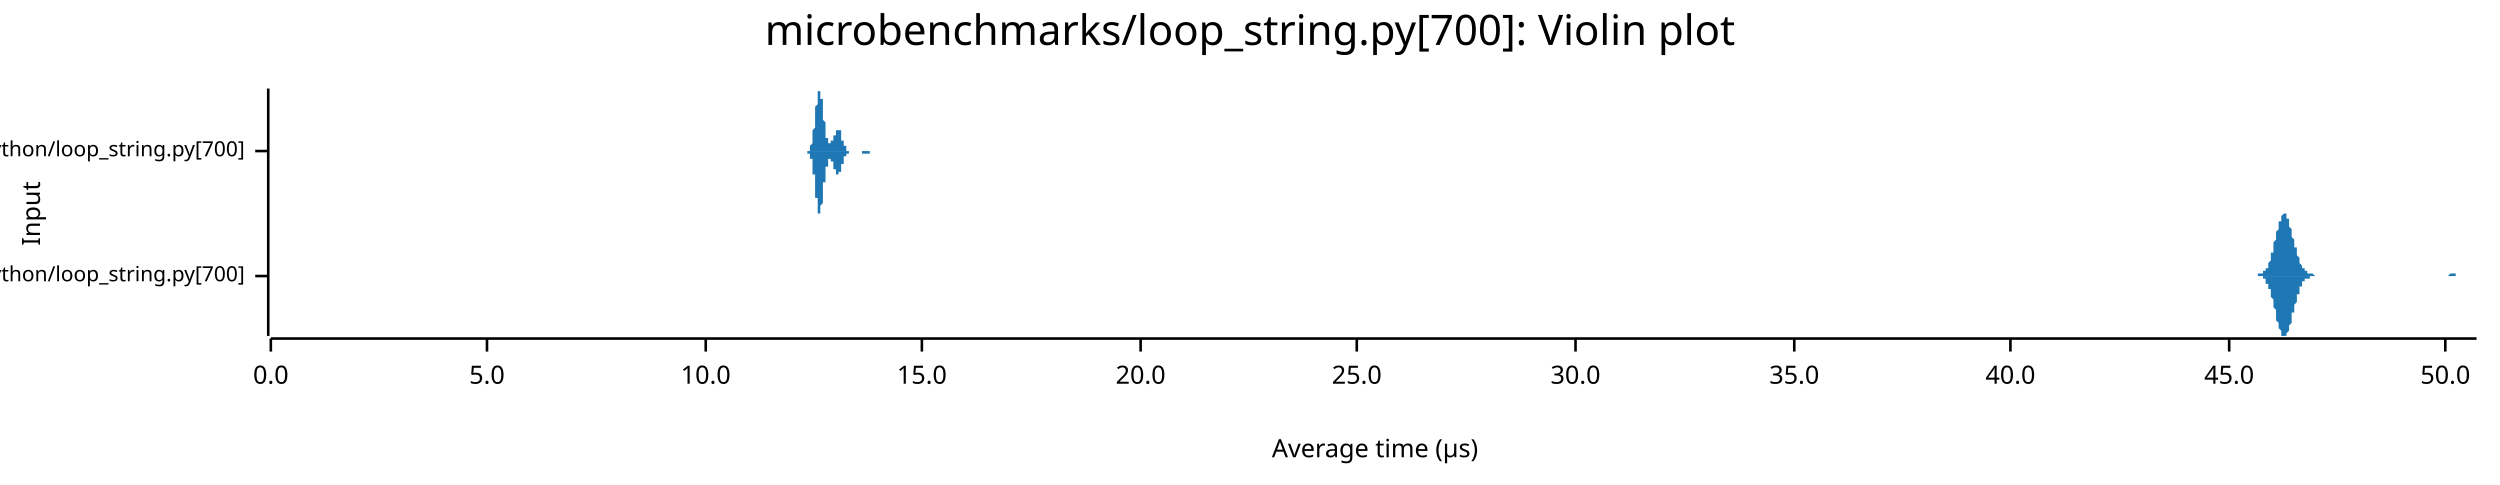
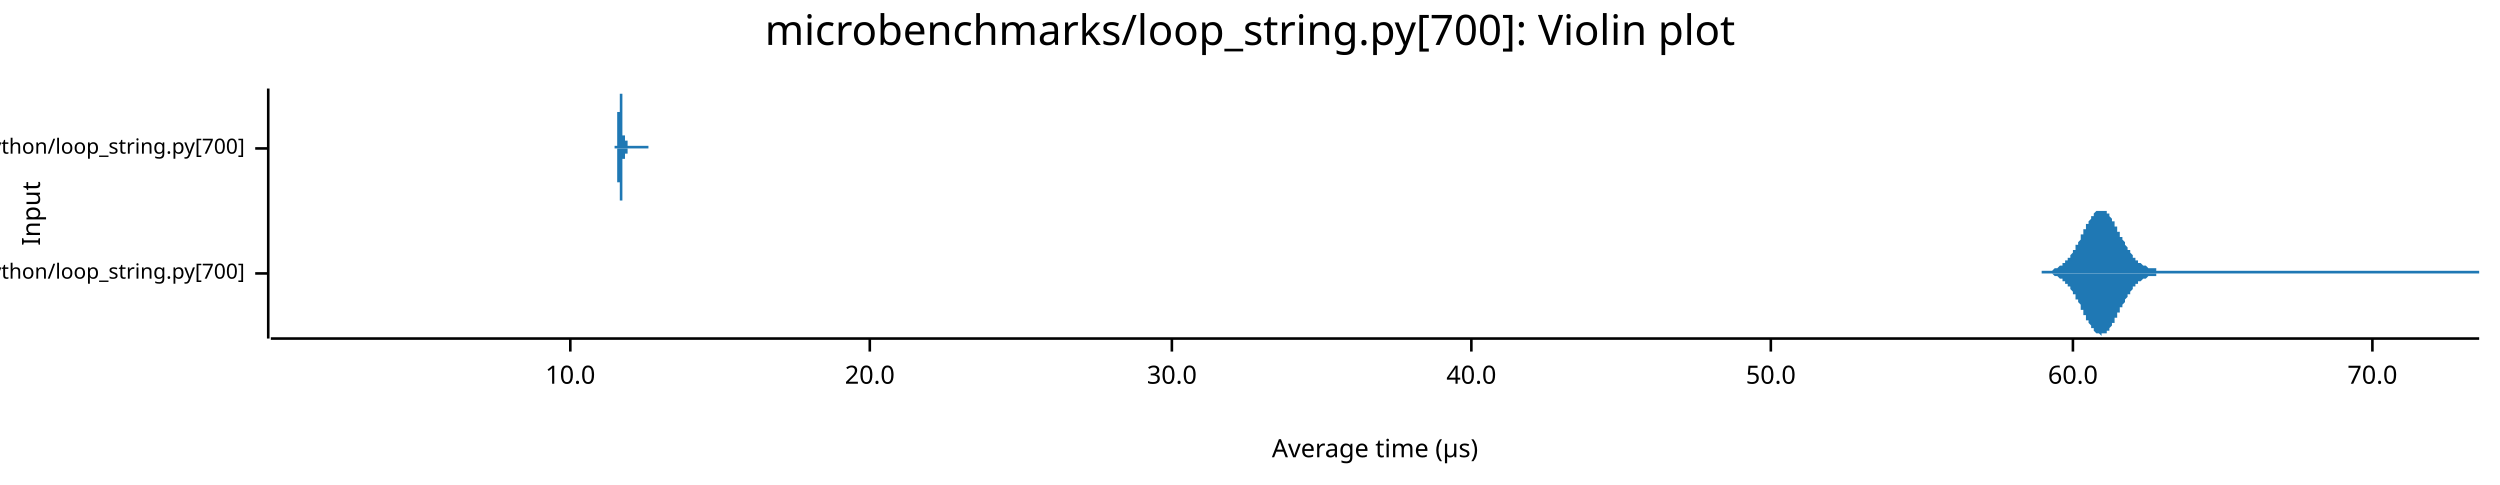
<svg xmlns="http://www.w3.org/2000/svg" width="960" height="186" viewBox="0 0 960 186">
  <text x="480" y="5" dy="0.76em" text-anchor="middle" font-family="sans-serif" font-size="16.129" opacity="1" fill="#000000">
microbenchmarks/loop_string.py[700]: Violin plot
</text>
  <text x="8" y="82" dy="0.76em" text-anchor="middle" font-family="sans-serif" font-size="9.677" opacity="1" fill="#000000" transform="rotate(270, 8, 82)">
Input
</text>
  <text x="528" y="178" dy="-0.5ex" text-anchor="middle" font-family="sans-serif" font-size="9.677" opacity="1" fill="#000000">
Average time (µs)
</text>
-   <polyline fill="none" opacity="1" stroke="#000000" stroke-width="1" points="103,34 103,129 " />
-   <text x="94" y="106" dy="0.5ex" text-anchor="end" font-family="sans-serif" font-size="8.065" opacity="1" fill="#000000">
+   <polyline fill="none" opacity="1" stroke="#000000" stroke-width="1" points="103,34 103,130 " />
+   <text x="94" y="105" dy="0.5ex" text-anchor="end" font-family="sans-serif" font-size="8.065" opacity="1" fill="#000000">
microbenchmarks/rustpython/loop_string.py[700]
</text>
-   <polyline fill="none" opacity="1" stroke="#000000" stroke-width="1" points="98,106 103,106 " />
-   <text x="94" y="58" dy="0.5ex" text-anchor="end" font-family="sans-serif" font-size="8.065" opacity="1" fill="#000000">
+   <polyline fill="none" opacity="1" stroke="#000000" stroke-width="1" points="98,105 103,105 " />
+   <text x="94" y="57" dy="0.5ex" text-anchor="end" font-family="sans-serif" font-size="8.065" opacity="1" fill="#000000">
microbenchmarks/cpython/loop_string.py[700]
</text>
-   <polyline fill="none" opacity="1" stroke="#000000" stroke-width="1" points="98,58 103,58 " />
-   <polyline fill="none" opacity="1" stroke="#000000" stroke-width="1" points="104,130 951,130 " />
-   <text x="104" y="140" dy="0.76em" text-anchor="middle" font-family="sans-serif" font-size="9.677" opacity="1" fill="#000000">
- 0.0
- </text>
-   <polyline fill="none" opacity="1" stroke="#000000" stroke-width="1" points="104,130 104,135 " />
-   <text x="187" y="140" dy="0.76em" text-anchor="middle" font-family="sans-serif" font-size="9.677" opacity="1" fill="#000000">
- 5.0
- </text>
-   <polyline fill="none" opacity="1" stroke="#000000" stroke-width="1" points="187,130 187,135 " />
-   <text x="271" y="140" dy="0.76em" text-anchor="middle" font-family="sans-serif" font-size="9.677" opacity="1" fill="#000000">
+   <polyline fill="none" opacity="1" stroke="#000000" stroke-width="1" points="98,57 103,57 " />
+   <polyline fill="none" opacity="1" stroke="#000000" stroke-width="1" points="104,130 952,130 " />
+   <text x="219" y="140" dy="0.76em" text-anchor="middle" font-family="sans-serif" font-size="9.677" opacity="1" fill="#000000">
10.0
</text>
-   <polyline fill="none" opacity="1" stroke="#000000" stroke-width="1" points="271,130 271,135 " />
-   <text x="354" y="140" dy="0.76em" text-anchor="middle" font-family="sans-serif" font-size="9.677" opacity="1" fill="#000000">
- 15.0
- </text>
-   <polyline fill="none" opacity="1" stroke="#000000" stroke-width="1" points="354,130 354,135 " />
-   <text x="438" y="140" dy="0.76em" text-anchor="middle" font-family="sans-serif" font-size="9.677" opacity="1" fill="#000000">
+   <polyline fill="none" opacity="1" stroke="#000000" stroke-width="1" points="219,130 219,135 " />
+   <text x="334" y="140" dy="0.76em" text-anchor="middle" font-family="sans-serif" font-size="9.677" opacity="1" fill="#000000">
20.0
</text>
-   <polyline fill="none" opacity="1" stroke="#000000" stroke-width="1" points="438,130 438,135 " />
-   <text x="521" y="140" dy="0.76em" text-anchor="middle" font-family="sans-serif" font-size="9.677" opacity="1" fill="#000000">
- 25.0
- </text>
-   <polyline fill="none" opacity="1" stroke="#000000" stroke-width="1" points="521,130 521,135 " />
-   <text x="605" y="140" dy="0.76em" text-anchor="middle" font-family="sans-serif" font-size="9.677" opacity="1" fill="#000000">
+   <polyline fill="none" opacity="1" stroke="#000000" stroke-width="1" points="334,130 334,135 " />
+   <text x="450" y="140" dy="0.76em" text-anchor="middle" font-family="sans-serif" font-size="9.677" opacity="1" fill="#000000">
30.0
</text>
-   <polyline fill="none" opacity="1" stroke="#000000" stroke-width="1" points="605,130 605,135 " />
-   <text x="689" y="140" dy="0.76em" text-anchor="middle" font-family="sans-serif" font-size="9.677" opacity="1" fill="#000000">
- 35.0
- </text>
-   <polyline fill="none" opacity="1" stroke="#000000" stroke-width="1" points="689,130 689,135 " />
-   <text x="772" y="140" dy="0.76em" text-anchor="middle" font-family="sans-serif" font-size="9.677" opacity="1" fill="#000000">
+   <polyline fill="none" opacity="1" stroke="#000000" stroke-width="1" points="450,130 450,135 " />
+   <text x="565" y="140" dy="0.76em" text-anchor="middle" font-family="sans-serif" font-size="9.677" opacity="1" fill="#000000">
40.0
</text>
-   <polyline fill="none" opacity="1" stroke="#000000" stroke-width="1" points="772,130 772,135 " />
-   <text x="856" y="140" dy="0.76em" text-anchor="middle" font-family="sans-serif" font-size="9.677" opacity="1" fill="#000000">
- 45.0
- </text>
-   <polyline fill="none" opacity="1" stroke="#000000" stroke-width="1" points="856,130 856,135 " />
-   <text x="939" y="140" dy="0.76em" text-anchor="middle" font-family="sans-serif" font-size="9.677" opacity="1" fill="#000000">
+   <polyline fill="none" opacity="1" stroke="#000000" stroke-width="1" points="565,130 565,135 " />
+   <text x="680" y="140" dy="0.76em" text-anchor="middle" font-family="sans-serif" font-size="9.677" opacity="1" fill="#000000">
50.0
</text>
-   <polyline fill="none" opacity="1" stroke="#000000" stroke-width="1" points="939,130 939,135 " />
-   <polygon opacity="1" fill="#1F78B4" points="865,106 865,106 866,106 866,106 866,106 866,106 866,106 866,106 867,106 867,106 867,106 867,106 867,105 867,105 868,105 868,105 868,105 868,105 868,105 869,105 869,105 869,105 869,105 869,105 869,104 870,104 870,104 870,104 870,103 870,103 870,103 871,103 871,102 871,102 871,101 871,101 871,101 872,100 872,100 872,99 872,98 872,98 872,97 873,97 873,96 873,95 873,95 873,94 873,93 874,92 874,92 874,91 874,90 874,89 874,89 875,88 875,87 875,87 875,86 875,85 876,85 876,84 876,84 876,83 876,83 876,83 877,82 877,82 877,82 877,82 877,82 877,82 878,82 878,82 878,83 878,83 878,83 878,84 879,84 879,85 879,85 879,86 879,86 879,87 880,88 880,88 880,89 880,90 880,91 880,91 881,92 881,93 881,93 881,94 881,95 882,95 882,96 882,97 882,97 882,98 882,98 883,99 883,99 883,100 883,100 883,101 883,101 884,102 884,102 884,102 884,103 884,103 884,103 885,103 885,103 885,104 885,104 885,104 885,104 886,104 886,104 886,105 886,105 886,105 886,105 887,105 887,105 887,105 887,105 887,105 887,105 888,105 888,105 888,105 888,105 888,105 889,106 889,106 889,106 889,106 889,106 889,106 890,106 890,106 890,106 890,106 890,106 890,106 891,106 891,106 891,106 891,106 891,106 891,106 892,106 892,106 892,106 892,106 892,106 892,106 893,106 893,106 893,106 893,106 893,106 893,106 894,106 894,106 894,106 894,106 894,106 894,106 895,106 895,106 895,106 895,106 895,106 896,106 896,106 896,106 896,106 896,106 896,106 897,106 897,106 897,106 897,106 897,106 897,106 898,106 898,106 898,106 898,106 898,106 898,106 899,106 899,106 899,106 899,106 899,106 899,106 900,106 900,106 900,106 900,106 900,106 900,106 901,106 901,106 901,106 901,106 901,106 901,106 902,106 902,106 902,106 902,106 902,106 903,106 903,106 903,106 903,106 903,106 903,106 904,106 904,106 904,106 904,106 904,106 904,106 905,106 905,106 905,106 905,106 905,106 905,106 906,106 906,106 906,106 906,106 906,106 906,106 907,106 907,106 907,106 907,106 907,106 907,106 908,106 908,106 908,106 908,106 908,106 908,106 909,106 909,106 909,106 909,106 909,106 910,106 910,106 910,106 910,106 910,106 910,106 911,106 911,106 911,106 911,106 911,106 911,106 912,106 912,106 912,106 912,106 912,106 912,106 913,106 913,106 913,106 913,106 913,106 913,106 914,106 914,106 914,106 914,106 914,106 914,106 915,106 915,106 915,106 915,106 915,106 915,106 916,106 916,106 916,106 916,106 916,106 917,106 917,106 917,106 917,106 917,106 917,106 918,106 918,106 918,106 918,106 918,106 918,106 919,106 919,106 919,106 919,106 919,106 919,106 920,106 920,106 920,106 920,106 920,106 920,106 921,106 921,106 921,106 921,106 921,106 921,106 922,106 922,106 922,106 922,106 922,106 922,106 923,106 923,106 923,106 923,106 923,106 924,106 924,106 924,106 924,106 924,106 924,106 925,106 925,106 925,106 925,106 925,106 925,106 926,106 926,106 926,106 926,106 926,106 926,106 927,106 927,106 927,106 927,106 927,106 927,106 928,106 928,106 928,106 928,106 928,106 928,106 929,106 929,106 929,106 929,106 929,106 929,106 930,106 930,106 930,106 930,106 930,106 931,106 931,106 931,106 931,106 931,106 931,106 932,106 932,106 932,106 932,106 932,106 932,106 933,106 933,106 933,106 933,106 933,106 933,106 934,106 934,106 934,106 934,106 934,106 934,106 935,106 935,106 935,106 935,106 935,106 935,106 936,106 936,106 936,106 936,106 936,106 936,106 937,106 937,106 937,106 937,106 937,106 938,106 938,106 938,106 938,106 938,106 938,106 939,106 939,106 939,106 939,106 939,106 939,106 940,106 940,106 940,106 940,106 940,106 940,106 941,105 941,105 941,105 941,105 941,105 941,105 942,105 942,105 942,105 942,105 942,105 942,105 943,105 943,105 943,105 943,105 943,105 943,106 944,106 944,106 944,106 944,106 944,106 945,106 945,106 945,106 945,106 945,106 945,106 946,106 946,106 946,106 946,106 946,106 946,106 947,106 947,106 947,106 947,106 947,106 947,106 948,106 948,106 948,106 948,106 948,106 948,106 949,106 949,106 949,106 949,106 949,106 949,106 950,106 950,106 950,106 950,106 950,106 951,106 951,106 865,106 " />
-   <polygon opacity="1" fill="#1F78B4" points="865,106 865,106 866,106 866,106 866,106 866,106 866,106 866,106 867,106 867,106 867,106 867,106 867,106 867,106 868,106 868,106 868,106 868,106 868,106 869,106 869,107 869,107 869,107 869,107 869,107 870,107 870,108 870,108 870,108 870,108 870,109 871,109 871,109 871,110 871,110 871,110 871,111 872,111 872,112 872,112 872,113 872,114 872,114 873,115 873,116 873,116 873,117 873,118 873,118 874,119 874,120 874,121 874,121 874,122 874,123 875,124 875,124 875,125 875,126 875,126 876,127 876,127 876,128 876,128 876,128 876,129 877,129 877,129 877,129 877,129 877,129 877,129 878,129 878,129 878,129 878,129 878,128 878,128 879,127 879,127 879,126 879,126 879,125 879,125 880,124 880,123 880,122 880,122 880,121 880,120 881,120 881,119 881,118 881,117 881,117 882,116 882,115 882,115 882,114 882,114 882,113 883,113 883,112 883,112 883,111 883,111 883,110 884,110 884,110 884,109 884,109 884,109 884,108 885,108 885,108 885,108 885,108 885,107 885,107 886,107 886,107 886,107 886,107 886,107 886,107 887,107 887,106 887,106 887,106 887,106 887,106 888,106 888,106 888,106 888,106 888,106 889,106 889,106 889,106 889,106 889,106 889,106 890,106 890,106 890,106 890,106 890,106 890,106 891,106 891,106 891,106 891,106 891,106 891,106 892,106 892,106 892,106 892,106 892,106 892,106 893,106 893,106 893,106 893,106 893,106 893,106 894,106 894,106 894,106 894,106 894,106 894,106 895,106 895,106 895,106 895,106 895,106 896,106 896,106 896,106 896,106 896,106 896,106 897,106 897,106 897,106 897,106 897,106 897,106 898,106 898,106 898,106 898,106 898,106 898,106 899,106 899,106 899,106 899,106 899,106 899,106 900,106 900,106 900,106 900,106 900,106 900,106 901,106 901,106 901,106 901,106 901,106 901,106 902,106 902,106 902,106 902,106 902,106 903,106 903,106 903,106 903,106 903,106 903,106 904,106 904,106 904,106 904,106 904,106 904,106 905,106 905,106 905,106 905,106 905,106 905,106 906,106 906,106 906,106 906,106 906,106 906,106 907,106 907,106 907,106 907,106 907,106 907,106 908,106 908,106 908,106 908,106 908,106 908,106 909,106 909,106 909,106 909,106 909,106 910,106 910,106 910,106 910,106 910,106 910,106 911,106 911,106 911,106 911,106 911,106 911,106 912,106 912,106 912,106 912,106 912,106 912,106 913,106 913,106 913,106 913,106 913,106 913,106 914,106 914,106 914,106 914,106 914,106 914,106 915,106 915,106 915,106 915,106 915,106 915,106 916,106 916,106 916,106 916,106 916,106 917,106 917,106 917,106 917,106 917,106 917,106 918,106 918,106 918,106 918,106 918,106 918,106 919,106 919,106 919,106 919,106 919,106 919,106 920,106 920,106 920,106 920,106 920,106 920,106 921,106 921,106 921,106 921,106 921,106 921,106 922,106 922,106 922,106 922,106 922,106 922,106 923,106 923,106 923,106 923,106 923,106 924,106 924,106 924,106 924,106 924,106 924,106 925,106 925,106 925,106 925,106 925,106 925,106 926,106 926,106 926,106 926,106 926,106 926,106 927,106 927,106 927,106 927,106 927,106 927,106 928,106 928,106 928,106 928,106 928,106 928,106 929,106 929,106 929,106 929,106 929,106 929,106 930,106 930,106 930,106 930,106 930,106 931,106 931,106 931,106 931,106 931,106 931,106 932,106 932,106 932,106 932,106 932,106 932,106 933,106 933,106 933,106 933,106 933,106 933,106 934,106 934,106 934,106 934,106 934,106 934,106 935,106 935,106 935,106 935,106 935,106 935,106 936,106 936,106 936,106 936,106 936,106 936,106 937,106 937,106 937,106 937,106 937,106 938,106 938,106 938,106 938,106 938,106 938,106 939,106 939,106 939,106 939,106 939,106 939,106 940,106 940,106 940,106 940,106 940,106 940,106 941,106 941,106 941,106 941,106 941,106 941,106 942,106 942,106 942,106 942,106 942,106 942,106 943,106 943,106 943,106 943,106 943,106 943,106 944,106 944,106 944,106 944,106 944,106 945,106 945,106 945,106 945,106 945,106 945,106 946,106 946,106 946,106 946,106 946,106 946,106 947,106 947,106 947,106 947,106 947,106 947,106 948,106 948,106 948,106 948,106 948,106 948,106 949,106 949,106 949,106 949,106 949,106 949,106 950,106 950,106 950,106 950,106 950,106 951,106 951,106 865,106 " />
-   <polygon opacity="1" fill="#1F78B4" points="310,58 310,58 310,58 310,58 310,58 310,58 310,58 310,58 310,58 310,58 310,58 310,58 310,58 310,58 311,58 311,58 311,58 311,57 311,57 311,57 311,57 311,57 311,57 311,57 311,57 311,57 311,57 311,56 311,56 311,56 311,56 311,56 312,55 312,55 312,55 312,55 312,55 312,54 312,54 312,54 312,53 312,53 312,53 312,52 312,52 312,52 312,51 312,51 312,50 312,50 312,50 313,49 313,49 313,48 313,48 313,47 313,47 313,46 313,46 313,45 313,45 313,44 313,44 313,43 313,43 313,42 313,42 313,41 313,41 314,40 314,40 314,39 314,39 314,38 314,38 314,38 314,37 314,37 314,36 314,36 314,36 314,36 314,35 314,35 314,35 314,35 314,35 314,35 315,35 315,35 315,34 315,35 315,35 315,35 315,35 315,35 315,35 315,35 315,35 315,36 315,36 315,36 315,37 315,37 315,37 315,38 316,38 316,38 316,39 316,39 316,40 316,40 316,41 316,41 316,42 316,42 316,43 316,43 316,44 316,44 316,44 316,45 316,45 316,46 316,46 317,47 317,47 317,48 317,48 317,48 317,49 317,49 317,50 317,50 317,50 317,51 317,51 317,51 317,52 317,52 317,52 317,52 317,53 318,53 318,53 318,53 318,54 318,54 318,54 318,54 318,54 318,54 318,55 318,55 318,55 318,55 318,55 318,55 318,55 318,55 318,55 319,55 319,55 319,55 319,55 319,55 319,55 319,55 319,55 319,55 319,55 319,55 319,55 319,55 319,55 319,55 319,55 319,55 319,54 319,54 320,54 320,54 320,54 320,54 320,54 320,54 320,54 320,53 320,53 320,53 320,53 320,53 320,53 320,52 320,52 320,52 320,52 320,52 321,52 321,52 321,51 321,51 321,51 321,51 321,51 321,51 321,50 321,50 321,50 321,50 321,50 321,50 321,50 321,50 321,50 321,50 321,50 322,50 322,49 322,49 322,49 322,49 322,49 322,49 322,49 322,50 322,50 322,50 322,50 322,50 322,50 322,50 322,50 322,50 322,50 323,50 323,51 323,51 323,51 323,51 323,51 323,51 323,52 323,52 323,52 323,52 323,52 323,52 323,53 323,53 323,53 323,53 323,53 323,54 324,54 324,54 324,54 324,54 324,54 324,55 324,55 324,55 324,55 324,55 324,55 324,56 324,56 324,56 324,56 324,56 324,56 324,56 325,56 325,57 325,57 325,57 325,57 325,57 325,57 325,57 325,57 325,57 325,57 325,57 325,57 325,58 325,58 325,58 325,58 325,58 325,58 326,58 326,58 326,58 326,58 326,58 326,58 326,58 326,58 326,58 326,58 326,58 326,58 326,58 326,58 326,58 326,58 326,58 326,58 327,58 327,58 327,58 327,58 327,58 327,58 327,58 327,58 327,58 327,58 327,58 327,58 327,58 327,58 327,58 327,58 327,58 327,58 327,58 328,58 328,58 328,58 328,58 328,58 328,58 328,58 328,58 328,58 328,58 328,58 328,58 328,58 328,58 328,58 328,58 328,58 328,58 329,58 329,58 329,58 329,58 329,58 329,58 329,58 329,58 329,58 329,58 329,58 329,58 329,58 329,58 329,58 329,58 329,58 329,58 330,58 330,58 330,58 330,58 330,58 330,58 330,58 330,58 330,58 330,58 330,58 330,58 330,58 330,58 330,58 330,58 330,58 330,58 330,58 331,58 331,58 331,58 331,58 331,58 331,58 331,58 331,58 331,58 331,58 331,58 331,58 331,58 331,58 331,58 331,58 331,58 331,58 332,58 332,58 332,58 332,58 332,58 332,58 332,58 332,58 332,58 332,58 332,58 332,58 332,58 332,58 332,58 332,58 332,58 332,58 332,58 333,58 333,58 333,58 333,58 333,58 333,58 333,58 333,58 333,58 333,58 333,58 333,58 333,58 333,58 333,58 333,58 333,58 333,58 334,58 334,58 334,58 334,58 334,58 334,58 334,58 334,58 334,58 334,58 334,58 334,58 334,58 334,58 334,58 334,58 334,58 334,58 334,58 335,58 335,58 335,58 335,58 335,58 335,58 335,58 335,58 335,58 335,58 335,58 335,58 335,58 335,58 335,58 335,58 335,58 335,58 336,58 336,58 336,58 336,58 336,58 336,58 336,58 336,58 336,58 336,58 336,58 336,58 336,58 336,58 336,58 336,58 336,58 336,58 336,58 337,58 337,58 337,58 337,58 337,58 337,58 337,58 310,58 " />
-   <polygon opacity="1" fill="#1F78B4" points="310,58 310,58 310,58 310,58 310,58 310,58 310,59 310,59 310,59 310,59 310,59 310,59 310,59 310,59 311,59 311,59 311,59 311,59 311,59 311,59 311,59 311,59 311,59 311,60 311,60 311,60 311,60 311,60 311,60 311,60 311,61 311,61 312,61 312,61 312,61 312,62 312,62 312,62 312,63 312,63 312,63 312,63 312,64 312,64 312,64 312,65 312,65 312,66 312,66 312,66 312,67 313,67 313,68 313,68 313,69 313,69 313,70 313,70 313,71 313,71 313,72 313,72 313,73 313,73 313,74 313,74 313,75 313,75 313,76 314,76 314,77 314,77 314,78 314,78 314,79 314,79 314,79 314,80 314,80 314,80 314,81 314,81 314,81 314,81 314,82 314,82 314,82 314,82 315,82 315,82 315,82 315,82 315,82 315,82 315,82 315,82 315,81 315,81 315,81 315,81 315,81 315,80 315,80 315,80 315,79 315,79 316,78 316,78 316,78 316,77 316,77 316,76 316,76 316,75 316,75 316,74 316,74 316,73 316,73 316,73 316,72 316,72 316,71 316,71 316,70 317,70 317,69 317,69 317,68 317,68 317,68 317,67 317,67 317,66 317,66 317,66 317,65 317,65 317,65 317,65 317,64 317,64 317,64 318,64 318,63 318,63 318,63 318,63 318,63 318,62 318,62 318,62 318,62 318,62 318,62 318,62 318,62 318,62 318,61 318,61 318,61 319,61 319,61 319,61 319,61 319,61 319,61 319,61 319,61 319,61 319,61 319,61 319,62 319,62 319,62 319,62 319,62 319,62 319,62 319,62 320,62 320,62 320,62 320,63 320,63 320,63 320,63 320,63 320,63 320,63 320,64 320,64 320,64 320,64 320,64 320,64 320,65 320,65 321,65 321,65 321,65 321,65 321,65 321,66 321,66 321,66 321,66 321,66 321,66 321,66 321,66 321,67 321,67 321,67 321,67 321,67 321,67 322,67 322,67 322,67 322,67 322,67 322,67 322,67 322,67 322,67 322,67 322,67 322,67 322,67 322,67 322,67 322,66 322,66 322,66 323,66 323,66 323,66 323,66 323,65 323,65 323,65 323,65 323,65 323,65 323,64 323,64 323,64 323,64 323,64 323,64 323,63 323,63 323,63 324,63 324,63 324,62 324,62 324,62 324,62 324,62 324,62 324,61 324,61 324,61 324,61 324,61 324,61 324,61 324,60 324,60 324,60 325,60 325,60 325,60 325,60 325,60 325,60 325,59 325,59 325,59 325,59 325,59 325,59 325,59 325,59 325,59 325,59 325,59 325,59 325,59 326,59 326,59 326,59 326,59 326,59 326,59 326,59 326,58 326,58 326,58 326,58 326,58 326,58 326,58 326,58 326,58 326,58 326,58 327,58 327,58 327,58 327,58 327,58 327,58 327,58 327,58 327,58 327,58 327,58 327,58 327,58 327,58 327,58 327,58 327,58 327,58 327,58 328,58 328,58 328,58 328,58 328,58 328,58 328,58 328,58 328,58 328,58 328,58 328,58 328,58 328,58 328,58 328,58 328,58 328,58 329,58 329,58 329,58 329,58 329,58 329,58 329,58 329,58 329,58 329,58 329,58 329,58 329,58 329,58 329,58 329,58 329,58 329,58 330,58 330,58 330,58 330,58 330,58 330,58 330,58 330,58 330,58 330,58 330,58 330,58 330,58 330,58 330,58 330,58 330,58 330,58 330,58 331,58 331,58 331,58 331,58 331,58 331,58 331,58 331,58 331,58 331,58 331,58 331,58 331,59 331,59 331,59 331,59 331,59 331,59 332,59 332,59 332,59 332,59 332,59 332,59 332,59 332,59 332,59 332,59 332,59 332,59 332,59 332,59 332,59 332,59 332,59 332,59 332,59 333,59 333,59 333,59 333,59 333,59 333,59 333,59 333,59 333,59 333,59 333,59 333,59 333,59 333,59 333,59 333,59 333,59 333,59 334,59 334,59 334,58 334,58 334,58 334,58 334,58 334,58 334,58 334,58 334,58 334,58 334,58 334,58 334,58 334,58 334,58 334,58 334,58 335,58 335,58 335,58 335,58 335,58 335,58 335,58 335,58 335,58 335,58 335,58 335,58 335,58 335,58 335,58 335,58 335,58 335,58 336,58 336,58 336,58 336,58 336,58 336,58 336,58 336,58 336,58 336,58 336,58 336,58 336,58 336,58 336,58 336,58 336,58 336,58 336,58 337,58 337,58 337,58 337,58 337,58 337,58 337,58 310,58 " />
+   <polyline fill="none" opacity="1" stroke="#000000" stroke-width="1" points="680,130 680,135 " />
+   <text x="796" y="140" dy="0.76em" text-anchor="middle" font-family="sans-serif" font-size="9.677" opacity="1" fill="#000000">
+ 60.0
+ </text>
+   <polyline fill="none" opacity="1" stroke="#000000" stroke-width="1" points="796,130 796,135 " />
+   <text x="911" y="140" dy="0.76em" text-anchor="middle" font-family="sans-serif" font-size="9.677" opacity="1" fill="#000000">
+ 70.0
+ </text>
+   <polyline fill="none" opacity="1" stroke="#000000" stroke-width="1" points="911,130 911,135 " />
+   <polygon opacity="1" fill="#1F78B4" points="784,104 784,104 784,104 785,104 785,104 785,104 786,104 786,104 786,104 787,104 787,104 787,104 788,104 788,104 788,104 789,103 789,103 789,103 790,103 790,103 790,103 791,102 791,102 792,102 792,102 792,101 793,101 793,101 793,100 794,100 794,100 794,99 795,99 795,98 795,98 796,97 796,97 796,96 797,96 797,95 797,94 798,94 798,93 798,93 799,92 799,91 799,90 800,90 800,89 800,88 801,88 801,87 801,86 802,86 802,85 802,85 803,84 803,84 803,83 804,83 804,82 804,82 805,81 805,81 805,81 806,81 806,81 806,81 807,81 807,81 807,81 808,81 808,81 808,81 809,81 809,82 809,82 810,82 810,83 810,83 811,84 811,84 811,85 812,85 812,86 812,87 813,87 813,88 813,89 814,89 814,90 814,91 815,91 815,92 815,92 816,93 816,94 816,94 817,95 817,95 817,96 818,96 818,97 818,97 819,98 819,98 819,99 820,99 820,99 820,100 821,100 821,100 821,101 822,101 822,101 822,101 823,102 823,102 823,102 824,102 824,102 824,102 825,103 825,103 825,103 826,103 826,103 826,103 827,103 827,103 827,103 828,103 828,103 828,104 829,104 829,104 829,104 830,104 830,104 830,104 831,104 831,104 832,104 832,104 832,104 833,104 833,104 833,104 834,104 834,104 834,104 835,104 835,104 835,104 836,104 836,104 836,104 837,104 837,104 837,104 838,104 838,104 838,104 839,104 839,104 839,104 840,104 840,104 840,104 841,104 841,104 841,104 842,104 842,104 842,104 843,104 843,104 843,104 844,104 844,104 844,104 845,104 845,104 845,104 846,104 846,104 846,104 847,104 847,104 847,104 848,104 848,104 848,104 849,104 849,104 849,104 850,104 850,104 850,104 851,104 851,104 851,104 852,104 852,104 852,104 853,104 853,104 853,104 854,104 854,104 854,104 855,104 855,104 855,104 856,104 856,104 856,104 857,104 857,104 857,104 858,104 858,104 858,104 859,104 859,104 859,104 860,104 860,104 860,104 861,104 861,104 861,104 862,104 862,104 862,104 863,104 863,104 863,104 864,104 864,104 864,104 865,104 865,104 865,104 866,104 866,104 866,104 867,104 867,104 867,104 868,104 868,104 868,104 869,104 869,104 869,104 870,104 870,104 870,104 871,104 871,104 872,104 872,104 872,104 873,104 873,104 873,104 874,104 874,104 874,104 875,104 875,104 875,104 876,104 876,104 876,104 877,104 877,104 877,104 878,104 878,104 878,104 879,104 879,104 879,104 880,104 880,104 880,104 881,104 881,104 881,104 882,104 882,104 882,104 883,104 883,104 883,104 884,104 884,104 884,104 885,104 885,104 885,104 886,104 886,104 886,104 887,104 887,104 887,104 888,104 888,104 888,104 889,104 889,104 889,104 890,104 890,104 890,104 891,104 891,104 891,104 892,104 892,104 892,104 893,104 893,104 893,104 894,104 894,104 894,104 895,104 895,104 895,104 896,104 896,104 896,104 897,104 897,104 897,104 898,104 898,104 898,104 899,104 899,104 899,104 900,104 900,104 900,104 901,104 901,104 901,104 902,104 902,104 902,104 903,104 903,104 903,104 904,104 904,104 904,104 905,104 905,104 905,104 906,104 906,104 906,104 907,104 907,104 907,104 908,104 908,104 908,104 909,104 909,104 909,104 910,104 910,104 910,104 911,104 911,104 912,104 912,104 912,104 913,104 913,104 913,104 914,104 914,104 914,104 915,104 915,104 915,104 916,104 916,104 916,104 917,104 917,104 917,104 918,104 918,104 918,104 919,104 919,104 919,104 920,104 920,104 920,104 921,104 921,104 921,104 922,104 922,104 922,104 923,104 923,104 923,104 924,104 924,104 924,104 925,104 925,104 925,104 926,104 926,104 926,104 927,104 927,104 927,104 928,104 928,104 928,104 929,104 929,104 929,104 930,104 930,104 930,104 931,104 931,104 931,104 932,104 932,104 932,104 933,104 933,104 933,104 934,104 934,104 934,104 935,104 935,104 935,104 936,104 936,104 936,104 937,104 937,104 937,104 938,104 938,104 938,104 939,104 939,104 939,104 940,104 940,104 940,104 941,104 941,104 941,104 942,104 942,104 942,104 943,104 943,104 943,104 944,104 944,104 944,104 945,104 945,104 945,104 946,104 946,104 946,104 947,104 947,104 947,104 948,104 948,104 948,104 949,104 949,104 949,104 950,104 950,104 950,104 951,104 951,104 952,104 952,105 784,105 " />
+   <polygon opacity="1" fill="#1F78B4" points="784,105 784,105 784,105 785,105 785,105 785,105 786,105 786,105 786,105 787,105 787,105 787,105 788,105 788,105 788,105 789,106 789,106 789,106 790,106 790,106 790,106 791,107 791,107 792,107 792,107 792,108 793,108 793,108 793,109 794,109 794,109 794,110 795,110 795,111 795,111 796,112 796,112 796,113 797,113 797,114 797,115 798,115 798,116 798,116 799,117 799,118 799,119 800,119 800,120 800,121 801,121 801,122 801,123 802,123 802,124 802,124 803,125 803,125 803,126 804,126 804,127 804,127 805,128 805,128 805,128 806,128 806,128 806,128 807,129 807,128 807,128 808,128 808,128 808,128 809,128 809,127 809,127 810,127 810,126 810,126 811,125 811,125 811,124 812,124 812,123 812,122 813,122 813,121 813,120 814,120 814,119 814,118 815,118 815,117 815,117 816,116 816,115 816,115 817,114 817,114 817,113 818,113 818,112 818,112 819,111 819,111 819,110 820,110 820,110 820,109 821,109 821,109 821,108 822,108 822,108 822,108 823,107 823,107 823,107 824,107 824,107 824,107 825,106 825,106 825,106 826,106 826,106 826,106 827,106 827,106 827,106 828,106 828,106 828,105 829,105 829,105 829,105 830,105 830,105 830,105 831,105 831,105 832,105 832,105 832,105 833,105 833,105 833,105 834,105 834,105 834,105 835,105 835,105 835,105 836,105 836,105 836,105 837,105 837,105 837,105 838,105 838,105 838,105 839,105 839,105 839,105 840,105 840,105 840,105 841,105 841,105 841,105 842,105 842,105 842,105 843,105 843,105 843,105 844,105 844,105 844,105 845,105 845,105 845,105 846,105 846,105 846,105 847,105 847,105 847,105 848,105 848,105 848,105 849,105 849,105 849,105 850,105 850,105 850,105 851,105 851,105 851,105 852,105 852,105 852,105 853,105 853,105 853,105 854,105 854,105 854,105 855,105 855,105 855,105 856,105 856,105 856,105 857,105 857,105 857,105 858,105 858,105 858,105 859,105 859,105 859,105 860,105 860,105 860,105 861,105 861,105 861,105 862,105 862,105 862,105 863,105 863,105 863,105 864,105 864,105 864,105 865,105 865,105 865,105 866,105 866,105 866,105 867,105 867,105 867,105 868,105 868,105 868,105 869,105 869,105 869,105 870,105 870,105 870,105 871,105 871,105 872,105 872,105 872,105 873,105 873,105 873,105 874,105 874,105 874,105 875,105 875,105 875,105 876,105 876,105 876,105 877,105 877,105 877,105 878,105 878,105 878,105 879,105 879,105 879,105 880,105 880,105 880,105 881,105 881,105 881,105 882,105 882,105 882,105 883,105 883,105 883,105 884,105 884,105 884,105 885,105 885,105 885,105 886,105 886,105 886,105 887,105 887,105 887,105 888,105 888,105 888,105 889,105 889,105 889,105 890,105 890,105 890,105 891,105 891,105 891,105 892,105 892,105 892,105 893,105 893,105 893,105 894,105 894,105 894,105 895,105 895,105 895,105 896,105 896,105 896,105 897,105 897,105 897,105 898,105 898,105 898,105 899,105 899,105 899,105 900,105 900,105 900,105 901,105 901,105 901,105 902,105 902,105 902,105 903,105 903,105 903,105 904,105 904,105 904,105 905,105 905,105 905,105 906,105 906,105 906,105 907,105 907,105 907,105 908,105 908,105 908,105 909,105 909,105 909,105 910,105 910,105 910,105 911,105 911,105 912,105 912,105 912,105 913,105 913,105 913,105 914,105 914,105 914,105 915,105 915,105 915,105 916,105 916,105 916,105 917,105 917,105 917,105 918,105 918,105 918,105 919,105 919,105 919,105 920,105 920,105 920,105 921,105 921,105 921,105 922,105 922,105 922,105 923,105 923,105 923,105 924,105 924,105 924,105 925,105 925,105 925,105 926,105 926,105 926,105 927,105 927,105 927,105 928,105 928,105 928,105 929,105 929,105 929,105 930,105 930,105 930,105 931,105 931,105 931,105 932,105 932,105 932,105 933,105 933,105 933,105 934,105 934,105 934,105 935,105 935,105 935,105 936,105 936,105 936,105 937,105 937,105 937,105 938,105 938,105 938,105 939,105 939,105 939,105 940,105 940,105 940,105 941,105 941,105 941,105 942,105 942,105 942,105 943,105 943,105 943,105 944,105 944,105 944,105 945,105 945,105 945,105 946,105 946,105 946,105 947,105 947,105 947,105 948,105 948,105 948,105 949,105 949,105 949,105 950,105 950,105 950,105 951,105 951,105 952,105 952,105 784,105 " />
+   <polygon opacity="1" fill="#1F78B4" points="236,56 236,56 236,56 236,56 236,56 236,56 236,56 236,56 236,56 236,56 236,56 236,56 236,56 236,56 236,56 236,56 236,56 236,56 236,56 236,56 236,56 236,56 236,56 236,56 236,56 237,56 237,56 237,56 237,56 237,56 237,55 237,55 237,55 237,55 237,55 237,55 237,54 237,54 237,54 237,54 237,54 237,53 237,53 237,53 237,52 237,52 237,52 237,51 237,51 237,50 237,50 237,49 237,49 237,48 237,48 237,47 237,47 237,46 237,45 237,45 237,44 237,43 238,43 238,42 238,42 238,41 238,40 238,40 238,39 238,38 238,38 238,37 238,37 238,36 238,36 238,35 238,35 238,34 238,34 238,34 238,34 238,34 238,34 238,34 238,34 238,34 238,34 238,34 238,34 238,34 238,34 238,34 238,34 238,34 238,34 238,34 238,34 238,35 238,35 238,36 239,36 239,37 239,37 239,38 239,38 239,39 239,39 239,40 239,41 239,41 239,42 239,42 239,43 239,43 239,44 239,44 239,45 239,45 239,46 239,46 239,47 239,47 239,48 239,48 239,48 239,49 239,49 239,49 239,50 239,50 239,50 239,50 239,51 239,51 239,51 239,51 239,52 240,52 240,52 240,52 240,52 240,52 240,52 240,53 240,53 240,53 240,53 240,53 240,53 240,53 240,53 240,53 240,53 240,53 240,53 240,53 240,54 240,54 240,54 240,54 240,54 240,54 240,54 240,54 240,54 240,54 240,54 240,54 240,54 240,54 240,54 240,54 240,54 240,54 240,54 241,54 241,54 241,54 241,54 241,55 241,55 241,55 241,55 241,55 241,55 241,55 241,55 241,55 241,55 241,55 241,55 241,55 241,55 241,55 241,55 241,55 241,55 241,55 241,55 241,55 241,55 241,56 241,56 241,56 241,56 241,56 241,56 241,56 241,56 241,56 241,56 241,56 241,56 242,56 242,56 242,56 242,56 242,56 242,56 242,56 242,56 242,56 242,56 242,56 242,56 242,56 242,56 242,56 242,56 242,56 242,56 242,56 242,56 242,56 242,56 242,56 242,56 242,56 242,56 242,56 242,56 242,56 242,56 242,56 242,56 242,56 242,56 242,56 242,56 242,56 243,56 243,56 243,56 243,56 243,56 243,56 243,56 243,56 243,56 243,56 243,56 243,56 243,56 243,56 243,56 243,56 243,56 243,56 243,56 243,56 243,56 243,56 243,56 243,56 243,56 243,56 243,56 243,56 243,56 243,56 243,56 243,56 243,56 243,56 243,56 243,56 243,56 243,56 244,56 244,56 244,56 244,56 244,56 244,56 244,56 244,56 244,56 244,56 244,56 244,56 244,56 244,56 244,56 244,56 244,56 244,56 244,56 244,56 244,56 244,56 244,56 244,56 244,56 244,56 244,56 244,56 244,56 244,56 244,56 244,56 244,56 244,56 244,56 244,56 244,56 245,56 245,56 245,56 245,56 245,56 245,56 245,56 245,56 245,56 245,56 245,56 245,56 245,56 245,56 245,56 245,56 245,56 245,56 245,56 245,56 245,56 245,56 245,56 245,56 245,56 245,56 245,56 245,56 245,56 245,56 245,56 245,56 245,56 245,56 245,56 245,56 245,56 245,56 246,56 246,56 246,56 246,56 246,56 246,56 246,56 246,56 246,56 246,56 246,56 246,56 246,56 246,56 246,56 246,56 246,56 246,56 246,56 246,56 246,56 246,56 246,56 246,56 246,56 246,56 246,56 246,56 246,56 246,56 246,56 246,56 246,56 246,56 246,56 246,56 246,56 247,56 247,56 247,56 247,56 247,56 247,56 247,56 247,56 247,56 247,56 247,56 247,56 247,56 247,56 247,56 247,56 247,56 247,56 247,56 247,56 247,56 247,56 247,56 247,56 247,56 247,56 247,56 247,56 247,56 247,56 247,56 247,56 247,56 247,56 247,56 247,56 247,56 247,56 248,56 248,56 248,56 248,56 248,56 248,56 248,56 248,56 248,56 248,56 248,56 248,56 248,56 248,56 248,56 248,56 248,56 248,56 248,56 248,56 248,56 248,56 248,56 248,56 248,56 248,56 248,56 248,56 248,56 248,56 248,56 248,56 248,56 248,56 248,56 248,56 248,56 249,56 249,56 249,56 249,56 249,56 249,56 249,56 249,56 249,56 249,56 249,56 249,56 249,56 249,56 249,56 249,56 249,56 249,56 249,56 249,56 249,56 249,56 249,56 249,56 249,56 249,57 236,57 " />
+   <polygon opacity="1" fill="#1F78B4" points="236,57 236,57 236,57 236,57 236,57 236,57 236,57 236,57 236,57 236,57 236,57 236,57 236,57 236,57 236,57 236,57 236,57 236,57 236,57 236,57 236,57 236,57 236,57 236,57 236,57 237,57 237,57 237,57 237,57 237,57 237,58 237,58 237,58 237,58 237,58 237,58 237,59 237,59 237,59 237,59 237,59 237,60 237,60 237,60 237,61 237,61 237,61 237,62 237,62 237,63 237,63 237,64 237,64 237,65 237,65 237,66 237,66 237,67 237,68 237,68 237,69 237,70 238,70 238,71 238,71 238,72 238,73 238,73 238,74 238,75 238,75 238,76 238,76 238,77 238,77 238,78 238,78 238,79 238,79 238,79 238,80 238,80 238,80 238,80 238,80 238,80 238,81 238,80 238,80 238,80 238,80 238,80 238,80 238,80 238,79 238,79 238,79 238,78 238,78 238,77 239,77 239,76 239,76 239,75 239,75 239,74 239,74 239,73 239,72 239,72 239,71 239,71 239,70 239,70 239,69 239,69 239,68 239,68 239,67 239,67 239,66 239,66 239,65 239,65 239,65 239,64 239,64 239,64 239,63 239,63 239,63 239,63 239,62 239,62 239,62 239,62 239,61 240,61 240,61 240,61 240,61 240,61 240,61 240,60 240,60 240,60 240,60 240,60 240,60 240,60 240,60 240,60 240,60 240,60 240,60 240,60 240,59 240,59 240,59 240,59 240,59 240,59 240,59 240,59 240,59 240,59 240,59 240,59 240,59 240,59 240,59 240,59 240,59 240,59 240,59 241,59 241,59 241,59 241,59 241,58 241,58 241,58 241,58 241,58 241,58 241,58 241,58 241,58 241,58 241,58 241,58 241,58 241,58 241,58 241,58 241,58 241,58 241,58 241,58 241,58 241,58 241,58 241,57 241,57 241,57 241,57 241,57 241,57 241,57 241,57 241,57 241,57 241,57 242,57 242,57 242,57 242,57 242,57 242,57 242,57 242,57 242,57 242,57 242,57 242,57 242,57 242,57 242,57 242,57 242,57 242,57 242,57 242,57 242,57 242,57 242,57 242,57 242,57 242,57 242,57 242,57 242,57 242,57 242,57 242,57 242,57 242,57 242,57 242,57 242,57 243,57 243,57 243,57 243,57 243,57 243,57 243,57 243,57 243,57 243,57 243,57 243,57 243,57 243,57 243,57 243,57 243,57 243,57 243,57 243,57 243,57 243,57 243,57 243,57 243,57 243,57 243,57 243,57 243,57 243,57 243,57 243,57 243,57 243,57 243,57 243,57 243,57 243,57 244,57 244,57 244,57 244,57 244,57 244,57 244,57 244,57 244,57 244,57 244,57 244,57 244,57 244,57 244,57 244,57 244,57 244,57 244,57 244,57 244,57 244,57 244,57 244,57 244,57 244,57 244,57 244,57 244,57 244,57 244,57 244,57 244,57 244,57 244,57 244,57 244,57 245,57 245,57 245,57 245,57 245,57 245,57 245,57 245,57 245,57 245,57 245,57 245,57 245,57 245,57 245,57 245,57 245,57 245,57 245,57 245,57 245,57 245,57 245,57 245,57 245,57 245,57 245,57 245,57 245,57 245,57 245,57 245,57 245,57 245,57 245,57 245,57 245,57 245,57 246,57 246,57 246,57 246,57 246,57 246,57 246,57 246,57 246,57 246,57 246,57 246,57 246,57 246,57 246,57 246,57 246,57 246,57 246,57 246,57 246,57 246,57 246,57 246,57 246,57 246,57 246,57 246,57 246,57 246,57 246,57 246,57 246,57 246,57 246,57 246,57 246,57 247,57 247,57 247,57 247,57 247,57 247,57 247,57 247,57 247,57 247,57 247,57 247,57 247,57 247,57 247,57 247,57 247,57 247,57 247,57 247,57 247,57 247,57 247,57 247,57 247,57 247,57 247,57 247,57 247,57 247,57 247,57 247,57 247,57 247,57 247,57 247,57 247,57 247,57 248,57 248,57 248,57 248,57 248,57 248,57 248,57 248,57 248,57 248,57 248,57 248,57 248,57 248,57 248,57 248,57 248,57 248,57 248,57 248,57 248,57 248,57 248,57 248,57 248,57 248,57 248,57 248,57 248,57 248,57 248,57 248,57 248,57 248,57 248,57 248,57 248,57 249,57 249,57 249,57 249,57 249,57 249,57 249,57 249,57 249,57 249,57 249,57 249,57 249,57 249,57 249,57 249,57 249,57 249,57 249,57 249,57 249,57 249,57 249,57 249,57 249,57 249,57 236,57 " />
</svg>
